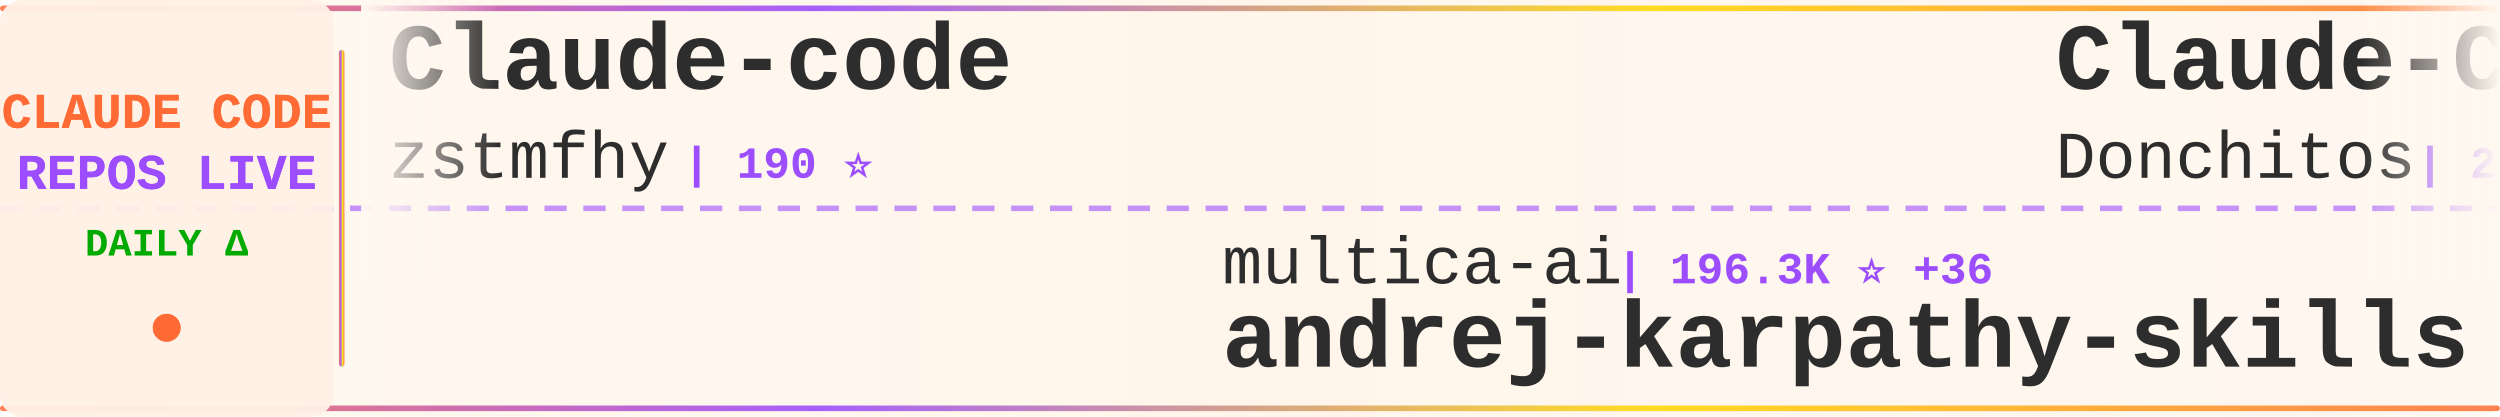
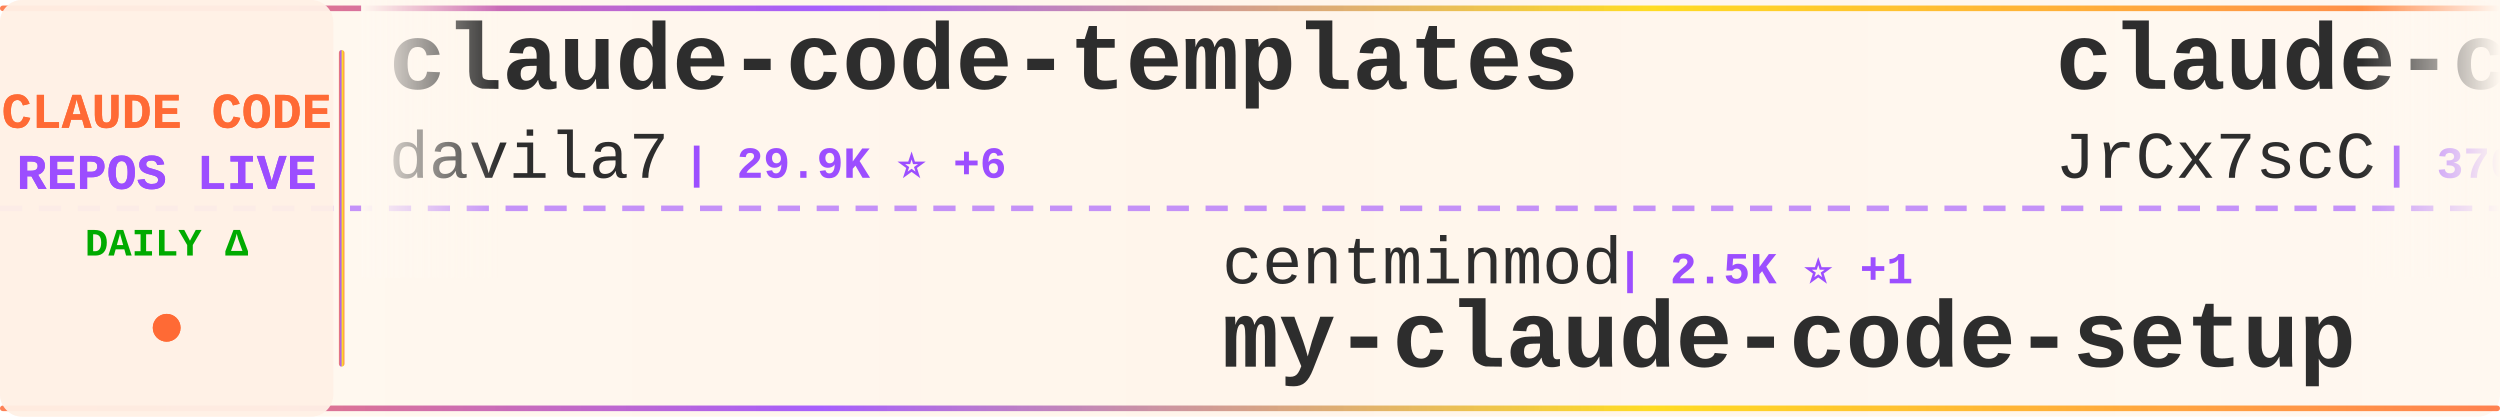
<svg xmlns="http://www.w3.org/2000/svg" width="900" height="150">
  <defs>
    <linearGradient id="tickerBg" x1="0%" y1="0%" x2="100%" y2="0%">
      <stop offset="0%" style="stop-color:#fff8f0;stop-opacity:0.98" />
      <stop offset="50%" style="stop-color:#fff5eb;stop-opacity:1" />
      <stop offset="100%" style="stop-color:#fff8f0;stop-opacity:0.98" />
    </linearGradient>
    <linearGradient id="borderGrad" x1="0%" y1="0%" x2="100%" y2="0%">
      <stop offset="0%" style="stop-color:#FF6B35;stop-opacity:0.85">
        <animate attributeName="stop-opacity" values="0.85;1;0.85" dur="2s" repeatCount="indefinite" />
      </stop>
      <stop offset="33%" style="stop-color:#9C4EFF;stop-opacity:0.9">
        <animate attributeName="stop-opacity" values="0.9;1;0.9" dur="2.2s" repeatCount="indefinite" />
      </stop>
      <stop offset="66%" style="stop-color:#FFD700;stop-opacity:0.85">
        <animate attributeName="stop-opacity" values="0.85;1;0.85" dur="1.8s" repeatCount="indefinite" />
      </stop>
      <stop offset="100%" style="stop-color:#FF6B35;stop-opacity:0.85">
        <animate attributeName="stop-opacity" values="0.85;1;0.85" dur="2s" repeatCount="indefinite" />
      </stop>
    </linearGradient>
    <filter id="textGlow">
      <feGaussianBlur stdDeviation="0.15" result="coloredBlur" />
      <feMerge>
        <feMergeNode in="coloredBlur" />
        <feMergeNode in="SourceGraphic" />
      </feMerge>
    </filter>
    <filter id="metricGlow">
      <feGaussianBlur stdDeviation="0.2" result="coloredBlur" />
      <feMerge>
        <feMergeNode in="coloredBlur" />
        <feMergeNode in="SourceGraphic" />
      </feMerge>
    </filter>
    <linearGradient id="leftFade" x1="0%" y1="0%" x2="100%" y2="0%">
      <stop offset="0%" style="stop-color:#fff8f0;stop-opacity:1" />
      <stop offset="100%" style="stop-color:#fff8f0;stop-opacity:0" />
    </linearGradient>
    <linearGradient id="rightFade" x1="0%" y1="0%" x2="100%" y2="0%">
      <stop offset="0%" style="stop-color:#fff8f0;stop-opacity:0" />
      <stop offset="100%" style="stop-color:#fff8f0;stop-opacity:1" />
    </linearGradient>
  </defs>
  <rect width="900" height="150" fill="url(#tickerBg)" rx="8" />
  <rect x="0" y="2" width="900" height="2" fill="url(#borderGrad)" rx="1" />
  <rect x="0" y="146" width="900" height="2" fill="url(#borderGrad)" rx="1" />
  <line x1="0" y1="75" x2="900" y2="75" stroke="#9C4EFF" stroke-width="2" stroke-dasharray="8 6" opacity="0.6" />
  <rect x="0" y="0" width="120" height="150" fill="#fff0e6" opacity="0.95" rx="8" />
  <text x="60" y="46" font-family="'Courier New', monospace" font-size="18" font-weight="bold" fill="#FF6B35" text-anchor="middle" filter="url(#textGlow)">
    CLAUDE CODE
  </text>
  <text x="60" y="68" font-family="'Courier New', monospace" font-size="18" font-weight="bold" fill="#9C4EFF" text-anchor="middle" filter="url(#textGlow)">
    REPOS LIVE
  </text>
  <text x="60" y="92" font-family="'Courier New', monospace" font-size="14" font-weight="bold" fill="#00aa00" text-anchor="middle">
    DAILY Δ
  </text>
  <circle cx="60" cy="118" r="5" fill="#FF6B35" filter="url(#metricGlow)">
    <animate attributeName="r" values="4;6;4" dur="1.5s" repeatCount="indefinite" />
    <animate attributeName="opacity" values="0.6;1;0.6" dur="1.5s" repeatCount="indefinite" />
  </circle>
  <rect x="122" y="18" width="2" height="114" fill="url(#borderGrad)" rx="1" />
  <clipPath id="tickerClip">
    <rect x="130" y="0" width="770" height="150" />
  </clipPath>
  <g clip-path="url(#tickerClip)">
    <g id="tickerItems">
      <animateTransform attributeName="transform" attributeType="XML" type="translate" from="0 0" to="-3000 0" dur="54s" repeatCount="indefinite" />
      <g transform="translate(0, 0)">
-         <text x="140" y="32" font-family="'Courier New', monospace" font-size="34" font-weight="bold" fill="#2d2d2d">Claude-code</text>
-         <text x="140" y="64" font-family="'Courier New', monospace" font-size="24" font-weight="normal" fill="#2d2d2d" opacity="1.0">zstmfhy</text>
-         <text x="246" y="64" font-family="'Courier New', monospace" font-size="16" font-weight="bold" fill="#9C4EFF"> | 190 ⭐</text>
+         <text x="140" y="32" font-family="'Courier New', monospace" font-size="34" font-weight="bold" fill="#2d2d2d">claude-code-templates</text>
+         <text x="140" y="64" font-family="'Courier New', monospace" font-size="24" font-weight="normal" fill="#2d2d2d" opacity="1.0">davila7</text>
+         <text x="246" y="64" font-family="'Courier New', monospace" font-size="16" font-weight="bold" fill="#9C4EFF"> | 29.9K ⭐ +6</text>
      </g>
      <g transform="translate(300, 0)">
-         <text x="140" y="102" font-family="'Courier New', monospace" font-size="24" font-weight="normal" fill="#2d2d2d" opacity="1.0">multica-ai</text>
-         <text x="282" y="102" font-family="'Courier New', monospace" font-size="16" font-weight="bold" fill="#9C4EFF"> | 196.3K ⭐ +36</text>
-         <text x="140" y="132" font-family="'Courier New', monospace" font-size="34" font-weight="bold" fill="#2d2d2d">andrej-karpathy-skills</text>
+         <text x="140" y="102" font-family="'Courier New', monospace" font-size="24" font-weight="normal" fill="#2d2d2d" opacity="1.0">centminmod</text>
+         <text x="282" y="102" font-family="'Courier New', monospace" font-size="16" font-weight="bold" fill="#9C4EFF"> | 2.5K ⭐ +1</text>
+         <text x="140" y="132" font-family="'Courier New', monospace" font-size="34" font-weight="bold" fill="#2d2d2d">my-claude-code-setup</text>
      </g>
      <g transform="translate(600, 0)">
-         <text x="140" y="32" font-family="'Courier New', monospace" font-size="34" font-weight="bold" fill="#2d2d2d">Claude-Code-Game-Studios</text>
-         <text x="140" y="64" font-family="'Courier New', monospace" font-size="24" font-weight="normal" fill="#2d2d2d" opacity="1.0">Donchitos</text>
-         <text x="270" y="64" font-family="'Courier New', monospace" font-size="16" font-weight="bold" fill="#9C4EFF"> | 23.4K ⭐ +7</text>
+         <text x="140" y="32" font-family="'Courier New', monospace" font-size="34" font-weight="bold" fill="#2d2d2d">claude-code-source</text>
+         <text x="140" y="64" font-family="'Courier New', monospace" font-size="24" font-weight="normal" fill="#2d2d2d" opacity="1.0">JrCx7scC</text>
+         <text x="258" y="64" font-family="'Courier New', monospace" font-size="16" font-weight="bold" fill="#9C4EFF"> | 370 ⭐</text>
      </g>
      <g transform="translate(900, 0)">
-         <text x="140" y="102" font-family="'Courier New', monospace" font-size="24" font-weight="normal" fill="#2d2d2d" opacity="1.0">lorryjovens-hub</text>
-         <text x="342" y="102" font-family="'Courier New', monospace" font-size="16" font-weight="bold" fill="#9C4EFF"> | 1.7K ⭐</text>
-         <text x="140" y="132" font-family="'Courier New', monospace" font-size="34" font-weight="bold" fill="#2d2d2d">claude-code-rust</text>
+         <text x="140" y="102" font-family="'Courier New', monospace" font-size="24" font-weight="normal" fill="#2d2d2d" opacity="1.0">frankbria</text>
+         <text x="270" y="102" font-family="'Courier New', monospace" font-size="16" font-weight="bold" fill="#9C4EFF"> | 9.6K ⭐</text>
+         <text x="140" y="132" font-family="'Courier New', monospace" font-size="34" font-weight="bold" fill="#2d2d2d">ralph-claude-code</text>
      </g>
      <g transform="translate(1200, 0)">
-         <text x="140" y="32" font-family="'Courier New', monospace" font-size="34" font-weight="bold" fill="#2d2d2d">oh-my-claudecode</text>
-         <text x="140" y="64" font-family="'Courier New', monospace" font-size="24" font-weight="normal" fill="#2d2d2d" opacity="1.0">Yeachan-Heo</text>
-         <text x="294" y="64" font-family="'Courier New', monospace" font-size="16" font-weight="bold" fill="#9C4EFF"> | 38.1K ⭐ +1</text>
+         <text x="140" y="32" font-family="'Courier New', monospace" font-size="34" font-weight="bold" fill="#2d2d2d">claude-code-source-build</text>
+         <text x="140" y="64" font-family="'Courier New', monospace" font-size="24" font-weight="normal" fill="#2d2d2d" opacity="1.0">andrew-kramer-inno</text>
+         <text x="378" y="64" font-family="'Courier New', monospace" font-size="16" font-weight="bold" fill="#9C4EFF"> | 594 ⭐</text>
      </g>
      <g transform="translate(1500, 0)">
-         <text x="140" y="102" font-family="'Courier New', monospace" font-size="24" font-weight="normal" fill="#2d2d2d" opacity="1.0">liuup</text>
-         <text x="222" y="102" font-family="'Courier New', monospace" font-size="16" font-weight="bold" fill="#9C4EFF"> | 3.6K ⭐</text>
-         <text x="140" y="132" font-family="'Courier New', monospace" font-size="34" font-weight="bold" fill="#2d2d2d">claude-code-analysis</text>
+         <text x="140" y="102" font-family="'Courier New', monospace" font-size="24" font-weight="normal" fill="#2d2d2d" opacity="1.0">anthropics</text>
+         <text x="282" y="102" font-family="'Courier New', monospace" font-size="16" font-weight="bold" fill="#9C4EFF"> | 8.5K ⭐ +3</text>
+         <text x="140" y="132" font-family="'Courier New', monospace" font-size="34" font-weight="bold" fill="#2d2d2d">claude-code-action</text>
      </g>
      <g transform="translate(1800, 0)">
-         <text x="140" y="32" font-family="'Courier New', monospace" font-size="34" font-weight="bold" fill="#2d2d2d">Claude-Code-Usage-Monito...</text>
-         <text x="140" y="64" font-family="'Courier New', monospace" font-size="24" font-weight="normal" fill="#2d2d2d" opacity="1.0">Maciek-roboblog</text>
-         <text x="342" y="64" font-family="'Courier New', monospace" font-size="16" font-weight="bold" fill="#9C4EFF"> | 8.5K ⭐</text>
+         <text x="140" y="32" font-family="'Courier New', monospace" font-size="34" font-weight="bold" fill="#2d2d2d">claude-code-system-promp...</text>
+         <text x="140" y="64" font-family="'Courier New', monospace" font-size="24" font-weight="normal" fill="#2d2d2d" opacity="1.0">Piebald-AI</text>
+         <text x="282" y="64" font-family="'Courier New', monospace" font-size="16" font-weight="bold" fill="#9C4EFF"> | 12.0K ⭐ +3</text>
      </g>
      <g transform="translate(2100, 0)">
-         <text x="140" y="102" font-family="'Courier New', monospace" font-size="24" font-weight="normal" fill="#2d2d2d" opacity="1.0">RichardAtCT</text>
-         <text x="294" y="102" font-family="'Courier New', monospace" font-size="16" font-weight="bold" fill="#9C4EFF"> | 2.7K ⭐ +1</text>
-         <text x="140" y="132" font-family="'Courier New', monospace" font-size="34" font-weight="bold" fill="#2d2d2d">claude-code-telegram</text>
+         <text x="140" y="102" font-family="'Courier New', monospace" font-size="24" font-weight="normal" fill="#2d2d2d" opacity="1.0">Windy3f3f3f3f</text>
+         <text x="318" y="102" font-family="'Courier New', monospace" font-size="16" font-weight="bold" fill="#9C4EFF"> | 3.3K ⭐ +2</text>
+         <text x="140" y="132" font-family="'Courier New', monospace" font-size="34" font-weight="bold" fill="#2d2d2d">how-claude-code-works</text>
      </g>
      <g transform="translate(2400, 0)">
-         <text x="140" y="32" font-family="'Courier New', monospace" font-size="34" font-weight="bold" fill="#2d2d2d">claude-code-ultimate-gui...</text>
-         <text x="140" y="64" font-family="'Courier New', monospace" font-size="24" font-weight="normal" fill="#2d2d2d" opacity="1.0">FlorianBruniaux</text>
-         <text x="342" y="64" font-family="'Courier New', monospace" font-size="16" font-weight="bold" fill="#9C4EFF"> | 5.6K ⭐</text>
+         <text x="140" y="32" font-family="'Courier New', monospace" font-size="34" font-weight="bold" fill="#2d2d2d">claude-code-cli</text>
+         <text x="140" y="64" font-family="'Courier New', monospace" font-size="24" font-weight="normal" fill="#2d2d2d" opacity="1.0">huangserva</text>
+         <text x="282" y="64" font-family="'Courier New', monospace" font-size="16" font-weight="bold" fill="#9C4EFF"> | 624 ⭐</text>
      </g>
      <g transform="translate(2700, 0)">
-         <text x="140" y="102" font-family="'Courier New', monospace" font-size="24" font-weight="normal" fill="#2d2d2d" opacity="1.0">AprilNEA</text>
-         <text x="258" y="102" font-family="'Courier New', monospace" font-size="16" font-weight="bold" fill="#9C4EFF"> | 392 ⭐</text>
-         <text x="140" y="132" font-family="'Courier New', monospace" font-size="34" font-weight="bold" fill="#2d2d2d">claude-code-source</text>
+         <text x="140" y="102" font-family="'Courier New', monospace" font-size="24" font-weight="normal" fill="#2d2d2d" opacity="1.0">Pimzino</text>
+         <text x="246" y="102" font-family="'Courier New', monospace" font-size="16" font-weight="bold" fill="#9C4EFF"> | 3.8K ⭐</text>
+         <text x="140" y="132" font-family="'Courier New', monospace" font-size="34" font-weight="bold" fill="#2d2d2d">claude-code-spec-workflo...</text>
      </g>
      <g transform="translate(3000, 0)">
-         <text x="140" y="32" font-family="'Courier New', monospace" font-size="34" font-weight="bold" fill="#2d2d2d">Claude-code</text>
-         <text x="140" y="64" font-family="'Courier New', monospace" font-size="24" font-weight="normal" fill="#2d2d2d" opacity="1.0">zstmfhy</text>
-         <text x="246" y="64" font-family="'Courier New', monospace" font-size="16" font-weight="bold" fill="#9C4EFF"> | 190 ⭐</text>
+         <text x="140" y="32" font-family="'Courier New', monospace" font-size="34" font-weight="bold" fill="#2d2d2d">claude-code-templates</text>
+         <text x="140" y="64" font-family="'Courier New', monospace" font-size="24" font-weight="normal" fill="#2d2d2d" opacity="1.0">davila7</text>
+         <text x="246" y="64" font-family="'Courier New', monospace" font-size="16" font-weight="bold" fill="#9C4EFF"> | 29.9K ⭐ +6</text>
      </g>
      <g transform="translate(3300, 0)">
-         <text x="140" y="102" font-family="'Courier New', monospace" font-size="24" font-weight="normal" fill="#2d2d2d" opacity="1.0">multica-ai</text>
-         <text x="282" y="102" font-family="'Courier New', monospace" font-size="16" font-weight="bold" fill="#9C4EFF"> | 196.3K ⭐ +36</text>
-         <text x="140" y="132" font-family="'Courier New', monospace" font-size="34" font-weight="bold" fill="#2d2d2d">andrej-karpathy-skills</text>
+         <text x="140" y="102" font-family="'Courier New', monospace" font-size="24" font-weight="normal" fill="#2d2d2d" opacity="1.0">centminmod</text>
+         <text x="282" y="102" font-family="'Courier New', monospace" font-size="16" font-weight="bold" fill="#9C4EFF"> | 2.5K ⭐ +1</text>
+         <text x="140" y="132" font-family="'Courier New', monospace" font-size="34" font-weight="bold" fill="#2d2d2d">my-claude-code-setup</text>
      </g>
      <g transform="translate(3600, 0)">
-         <text x="140" y="32" font-family="'Courier New', monospace" font-size="34" font-weight="bold" fill="#2d2d2d">Claude-Code-Game-Studios</text>
-         <text x="140" y="64" font-family="'Courier New', monospace" font-size="24" font-weight="normal" fill="#2d2d2d" opacity="1.0">Donchitos</text>
-         <text x="270" y="64" font-family="'Courier New', monospace" font-size="16" font-weight="bold" fill="#9C4EFF"> | 23.4K ⭐ +7</text>
+         <text x="140" y="32" font-family="'Courier New', monospace" font-size="34" font-weight="bold" fill="#2d2d2d">claude-code-source</text>
+         <text x="140" y="64" font-family="'Courier New', monospace" font-size="24" font-weight="normal" fill="#2d2d2d" opacity="1.0">JrCx7scC</text>
+         <text x="258" y="64" font-family="'Courier New', monospace" font-size="16" font-weight="bold" fill="#9C4EFF"> | 370 ⭐</text>
      </g>
      <g transform="translate(3900, 0)">
-         <text x="140" y="102" font-family="'Courier New', monospace" font-size="24" font-weight="normal" fill="#2d2d2d" opacity="1.0">lorryjovens-hub</text>
-         <text x="342" y="102" font-family="'Courier New', monospace" font-size="16" font-weight="bold" fill="#9C4EFF"> | 1.7K ⭐</text>
-         <text x="140" y="132" font-family="'Courier New', monospace" font-size="34" font-weight="bold" fill="#2d2d2d">claude-code-rust</text>
+         <text x="140" y="102" font-family="'Courier New', monospace" font-size="24" font-weight="normal" fill="#2d2d2d" opacity="1.0">frankbria</text>
+         <text x="270" y="102" font-family="'Courier New', monospace" font-size="16" font-weight="bold" fill="#9C4EFF"> | 9.6K ⭐</text>
+         <text x="140" y="132" font-family="'Courier New', monospace" font-size="34" font-weight="bold" fill="#2d2d2d">ralph-claude-code</text>
      </g>
    </g>
  </g>
  <rect x="130" y="0" width="50" height="100" fill="url(#leftFade)" />
  <rect x="850" y="0" width="50" height="100" fill="url(#rightFade)" />
</svg>
